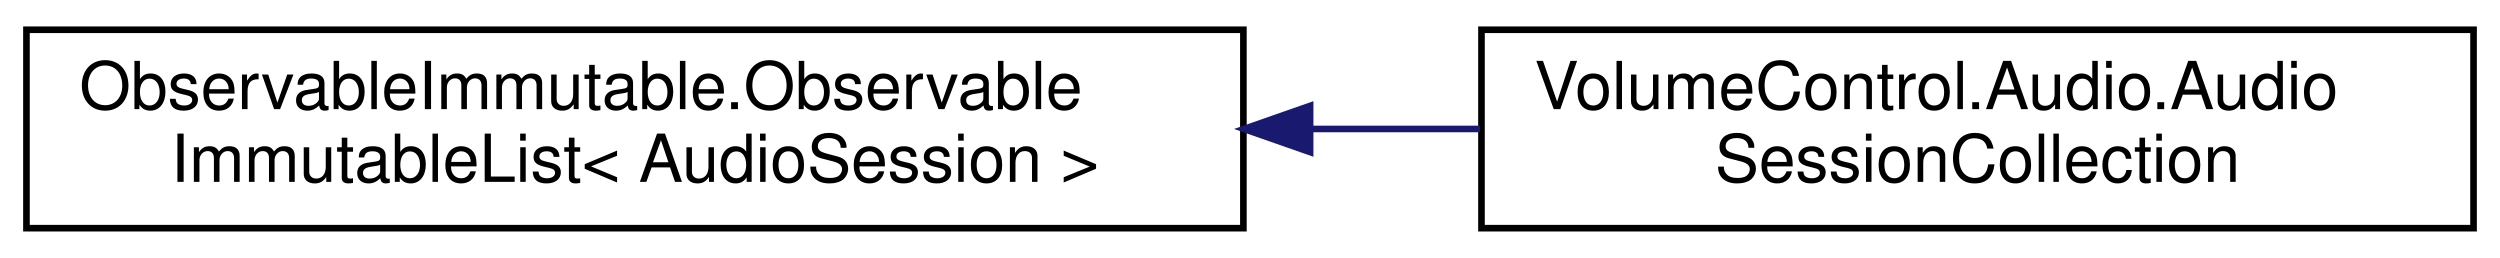
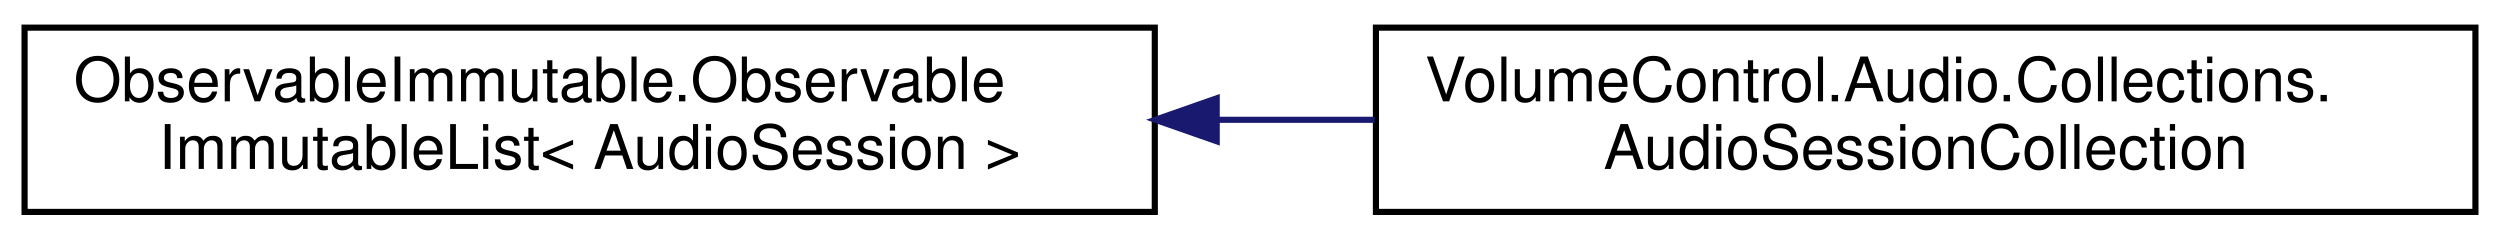
- <svg xmlns="http://www.w3.org/2000/svg" xmlns:xlink="http://www.w3.org/1999/xlink" width="378pt" height="39pt" viewBox="0.00 0.00 378.00 39.00">
+ <svg xmlns="http://www.w3.org/2000/svg" xmlns:xlink="http://www.w3.org/1999/xlink" width="407pt" height="39pt" viewBox="0.00 0.00 407.00 39.00">
  <g id="graph0" class="graph" transform="scale(1 1) rotate(0) translate(4 35)">
    <g id="node1" class="node">
      <g id="a_node1">
        <a xlink:href="class_observable_immutable_1_1_observable_immutable_list.html" target="_top" xlink:title=" ">
          <polygon fill="none" stroke="black" points="0,-0.5 0,-30.5 184,-30.5 184,-0.5 0,-0.5" />
          <text text-anchor="start" x="8" y="-18.5" font-family="Helvetica,sans-Serif" font-size="10.00">ObservableImmutable.Observable</text>
          <text text-anchor="middle" x="92" y="-7.5" font-family="Helvetica,sans-Serif" font-size="10.00">ImmutableList&lt; AudioSession &gt;</text>
        </a>
      </g>
    </g>
    <g id="node2" class="node">
      <g id="a_node2">
-         <a xlink:href="class_volume_control_1_1_audio_1_1_audio_session_collection.html" target="_top" xlink:title=" ">
-           <polygon fill="none" stroke="black" points="220,-0.5 220,-30.5 370,-30.5 370,-0.5 220,-0.5" />
-           <text text-anchor="start" x="228" y="-18.5" font-family="Helvetica,sans-Serif" font-size="10.00">VolumeControl.Audio.Audio</text>
-           <text text-anchor="middle" x="295" y="-7.5" font-family="Helvetica,sans-Serif" font-size="10.00">SessionCollection</text>
+         <a xlink:href="class_volume_control_1_1_audio_1_1_collections_1_1_audio_session_collection.html" target="_top" xlink:title="Management container object for the AudioSession class.">
+           <polygon fill="none" stroke="black" points="220,-0.5 220,-30.5 399,-30.5 399,-0.5 220,-0.5" />
+           <text text-anchor="start" x="228" y="-18.5" font-family="Helvetica,sans-Serif" font-size="10.00">VolumeControl.Audio.Collections.</text>
+           <text text-anchor="middle" x="309.5" y="-7.5" font-family="Helvetica,sans-Serif" font-size="10.00">AudioSessionCollection</text>
        </a>
      </g>
    </g>
    <g id="edge1" class="edge">
-       <path fill="none" stroke="midnightblue" d="M194.2,-15.5C202.82,-15.5 211.43,-15.5 219.78,-15.5" />
-       <polygon fill="midnightblue" stroke="midnightblue" points="194.09,-12 184.09,-15.5 194.09,-19 194.09,-12" />
+       <path fill="none" stroke="midnightblue" d="M194.11,-15.5C202.7,-15.5 211.33,-15.5 219.81,-15.5" />
+       <polygon fill="midnightblue" stroke="midnightblue" points="194.08,-12 184.08,-15.5 194.08,-19 194.08,-12" />
    </g>
  </g>
</svg>
